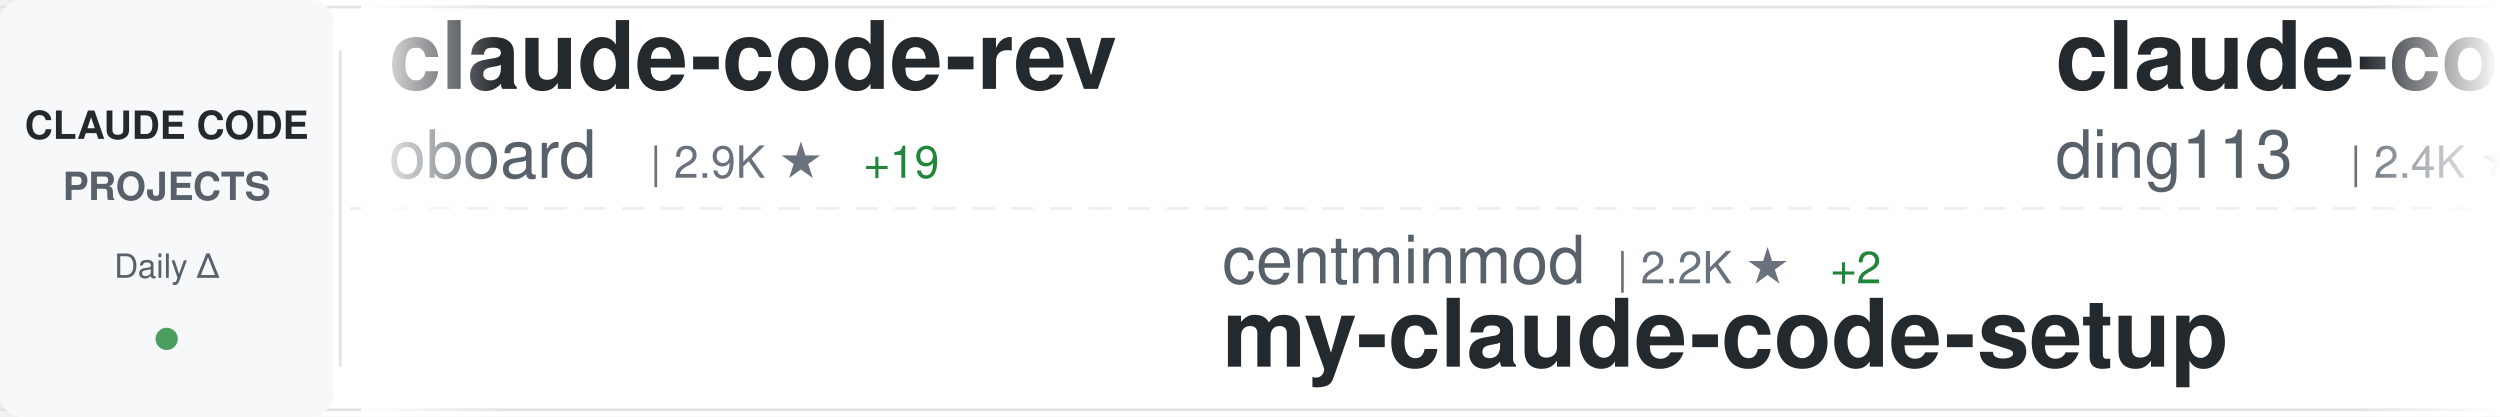
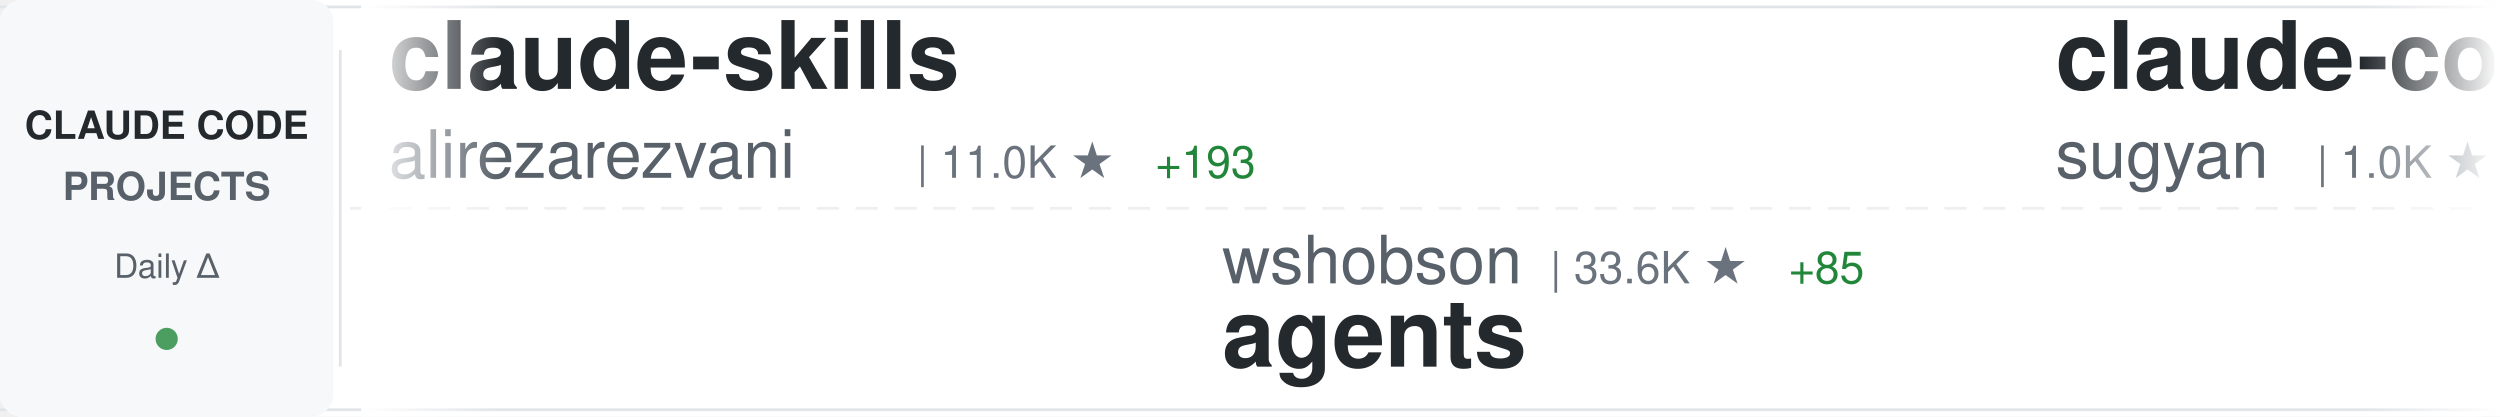
<svg xmlns="http://www.w3.org/2000/svg" width="900" height="150">
  <defs>
    <linearGradient id="awesomeLeftFade" x1="0%" y1="0%" x2="100%" y2="0%">
      <stop offset="0%" style="stop-color:#ffffff;stop-opacity:1" />
      <stop offset="100%" style="stop-color:#ffffff;stop-opacity:0" />
    </linearGradient>
    <linearGradient id="awesomeRightFade" x1="0%" y1="0%" x2="100%" y2="0%">
      <stop offset="0%" style="stop-color:#ffffff;stop-opacity:0" />
      <stop offset="100%" style="stop-color:#ffffff;stop-opacity:1" />
    </linearGradient>
  </defs>
  <rect width="900" height="150" fill="#ffffff" rx="8" />
  <rect x="0" y="2" width="900" height="1" fill="#e1e4e8" />
  <rect x="0" y="147" width="900" height="1" fill="#e1e4e8" />
  <line x1="0" y1="75" x2="900" y2="75" stroke="#e1e4e8" stroke-width="1" stroke-dasharray="8 6" opacity="0.6" />
  <rect x="0" y="0" width="120" height="150" fill="#f6f8fa" rx="8" />
  <text x="60" y="50" font-family="-apple-system, BlinkMacSystemFont, 'Segoe UI', Helvetica, Arial, sans-serif" font-size="14" font-weight="600" fill="#24292e" text-anchor="middle">CLAUDE CODE</text>
  <text x="60" y="72" font-family="-apple-system, BlinkMacSystemFont, 'Segoe UI', Helvetica, Arial, sans-serif" font-size="14" font-weight="600" fill="#586069" text-anchor="middle">PROJECTS</text>
  <text x="60" y="100" font-family="-apple-system, BlinkMacSystemFont, 'Segoe UI', Helvetica, Arial, sans-serif" font-size="12" font-weight="500" fill="#586069" text-anchor="middle">Daily Δ</text>
  <circle cx="60" cy="122" r="4" fill="#22863a" opacity="0.8" />
  <rect x="122" y="18" width="1" height="114" fill="#e1e4e8" />
  <clipPath id="awesomeTickerClip">
    <rect x="130" y="0" width="770" height="150" />
  </clipPath>
  <g clip-path="url(#awesomeTickerClip)">
    <g id="awesomeTickerItems">
      <animateTransform attributeName="transform" attributeType="XML" type="translate" from="0 0" to="-3000 0" dur="54s" repeatCount="indefinite" />
      <g transform="translate(0, 0)">
-         <text x="140" y="32" font-family="-apple-system, BlinkMacSystemFont, 'Segoe UI', Helvetica, Arial, sans-serif" font-size="34" font-weight="600" fill="#24292e">claude-code-rev</text>
-         <text x="140" y="64" font-family="-apple-system, BlinkMacSystemFont, 'Segoe UI', Helvetica, Arial, sans-serif" font-size="24" font-weight="400" fill="#586069">oboard</text>
-         <text x="234" y="64" font-family="-apple-system, BlinkMacSystemFont, 'Segoe UI', Helvetica, Arial, sans-serif" font-size="16" font-weight="500" fill="#6a737d">| 2.9K ★</text>
-         <text x="311" y="64" font-family="-apple-system, BlinkMacSystemFont, 'Segoe UI', Helvetica, Arial, sans-serif" font-size="16" font-weight="500" fill="#22863a"> +19</text>
-       </g>
-       <g transform="translate(300, 0)">
-         <text x="140" y="102" font-family="-apple-system, BlinkMacSystemFont, 'Segoe UI', Helvetica, Arial, sans-serif" font-size="24" font-weight="400" fill="#586069">centminmod</text>
-         <text x="282" y="102" font-family="-apple-system, BlinkMacSystemFont, 'Segoe UI', Helvetica, Arial, sans-serif" font-size="16" font-weight="500" fill="#6a737d">| 2.2K ★</text>
-         <text x="359" y="102" font-family="-apple-system, BlinkMacSystemFont, 'Segoe UI', Helvetica, Arial, sans-serif" font-size="16" font-weight="500" fill="#22863a"> +2</text>
-         <text x="140" y="132" font-family="-apple-system, BlinkMacSystemFont, 'Segoe UI', Helvetica, Arial, sans-serif" font-size="34" font-weight="600" fill="#24292e">my-claude-code-setup</text>
-       </g>
-       <g transform="translate(600, 0)">
-         <text x="140" y="32" font-family="-apple-system, BlinkMacSystemFont, 'Segoe UI', Helvetica, Arial, sans-serif" font-size="34" font-weight="600" fill="#24292e">claude-code-hub</text>
-         <text x="140" y="64" font-family="-apple-system, BlinkMacSystemFont, 'Segoe UI', Helvetica, Arial, sans-serif" font-size="24" font-weight="400" fill="#586069">ding113</text>
-         <text x="246" y="64" font-family="-apple-system, BlinkMacSystemFont, 'Segoe UI', Helvetica, Arial, sans-serif" font-size="16" font-weight="500" fill="#6a737d">| 2.4K ★</text>
-         <text x="323" y="64" font-family="-apple-system, BlinkMacSystemFont, 'Segoe UI', Helvetica, Arial, sans-serif" font-size="16" font-weight="500" fill="#22863a"> +23</text>
-       </g>
-       <g transform="translate(900, 0)">
-         <text x="140" y="102" font-family="-apple-system, BlinkMacSystemFont, 'Segoe UI', Helvetica, Arial, sans-serif" font-size="24" font-weight="400" fill="#586069">router-for-me</text>
-         <text x="318" y="102" font-family="-apple-system, BlinkMacSystemFont, 'Segoe UI', Helvetica, Arial, sans-serif" font-size="16" font-weight="500" fill="#6a737d">| 25.9K ★</text>
-         <text x="404" y="102" font-family="-apple-system, BlinkMacSystemFont, 'Segoe UI', Helvetica, Arial, sans-serif" font-size="16" font-weight="500" fill="#22863a"> +358</text>
-         <text x="140" y="132" font-family="-apple-system, BlinkMacSystemFont, 'Segoe UI', Helvetica, Arial, sans-serif" font-size="34" font-weight="600" fill="#24292e">CLIProxyAPI</text>
-       </g>
-       <g transform="translate(1200, 0)">
        <text x="140" y="32" font-family="-apple-system, BlinkMacSystemFont, 'Segoe UI', Helvetica, Arial, sans-serif" font-size="34" font-weight="600" fill="#24292e">claude-skills</text>
        <text x="140" y="64" font-family="-apple-system, BlinkMacSystemFont, 'Segoe UI', Helvetica, Arial, sans-serif" font-size="24" font-weight="400" fill="#586069">alirezarezvani</text>
        <text x="330" y="64" font-family="-apple-system, BlinkMacSystemFont, 'Segoe UI', Helvetica, Arial, sans-serif" font-size="16" font-weight="500" fill="#6a737d">| 11.0K ★</text>
-         <text x="416" y="64" font-family="-apple-system, BlinkMacSystemFont, 'Segoe UI', Helvetica, Arial, sans-serif" font-size="16" font-weight="500" fill="#22863a"> +203</text>
+         <text x="416" y="64" font-family="-apple-system, BlinkMacSystemFont, 'Segoe UI', Helvetica, Arial, sans-serif" font-size="16" font-weight="500" fill="#22863a"> +193</text>
+       </g>
+       <g transform="translate(300, 0)">
+         <text x="140" y="102" font-family="-apple-system, BlinkMacSystemFont, 'Segoe UI', Helvetica, Arial, sans-serif" font-size="24" font-weight="400" fill="#586069">wshobson</text>
+         <text x="258" y="102" font-family="-apple-system, BlinkMacSystemFont, 'Segoe UI', Helvetica, Arial, sans-serif" font-size="16" font-weight="500" fill="#6a737d">| 33.6K ★</text>
+         <text x="344" y="102" font-family="-apple-system, BlinkMacSystemFont, 'Segoe UI', Helvetica, Arial, sans-serif" font-size="16" font-weight="500" fill="#22863a"> +85</text>
+         <text x="140" y="132" font-family="-apple-system, BlinkMacSystemFont, 'Segoe UI', Helvetica, Arial, sans-serif" font-size="34" font-weight="600" fill="#24292e">agents</text>
+       </g>
+       <g transform="translate(600, 0)">
+         <text x="140" y="32" font-family="-apple-system, BlinkMacSystemFont, 'Segoe UI', Helvetica, Arial, sans-serif" font-size="34" font-weight="600" fill="#24292e">claude-code-webui</text>
+         <text x="140" y="64" font-family="-apple-system, BlinkMacSystemFont, 'Segoe UI', Helvetica, Arial, sans-serif" font-size="24" font-weight="400" fill="#586069">sugyan</text>
+         <text x="234" y="64" font-family="-apple-system, BlinkMacSystemFont, 'Segoe UI', Helvetica, Arial, sans-serif" font-size="16" font-weight="500" fill="#6a737d">| 1.0K ★</text>
+         <text x="311" y="64" font-family="-apple-system, BlinkMacSystemFont, 'Segoe UI', Helvetica, Arial, sans-serif" font-size="16" font-weight="500" fill="#22863a"> +3</text>
+       </g>
+       <g transform="translate(900, 0)">
+         <text x="140" y="102" font-family="-apple-system, BlinkMacSystemFont, 'Segoe UI', Helvetica, Arial, sans-serif" font-size="24" font-weight="400" fill="#586069">Piebald-AI</text>
+         <text x="282" y="102" font-family="-apple-system, BlinkMacSystemFont, 'Segoe UI', Helvetica, Arial, sans-serif" font-size="16" font-weight="500" fill="#6a737d">| 8.7K ★</text>
+         <text x="359" y="102" font-family="-apple-system, BlinkMacSystemFont, 'Segoe UI', Helvetica, Arial, sans-serif" font-size="16" font-weight="500" fill="#22863a"> +53</text>
+         <text x="140" y="132" font-family="-apple-system, BlinkMacSystemFont, 'Segoe UI', Helvetica, Arial, sans-serif" font-size="34" font-weight="600" fill="#24292e">claude-code-system-promp...</text>
+       </g>
+       <g transform="translate(1200, 0)">
+         <text x="140" y="32" font-family="-apple-system, BlinkMacSystemFont, 'Segoe UI', Helvetica, Arial, sans-serif" font-size="34" font-weight="600" fill="#24292e">claude-code-templates</text>
+         <text x="140" y="64" font-family="-apple-system, BlinkMacSystemFont, 'Segoe UI', Helvetica, Arial, sans-serif" font-size="24" font-weight="400" fill="#586069">davila7</text>
+         <text x="246" y="64" font-family="-apple-system, BlinkMacSystemFont, 'Segoe UI', Helvetica, Arial, sans-serif" font-size="16" font-weight="500" fill="#6a737d">| 24.6K ★</text>
+         <text x="332" y="64" font-family="-apple-system, BlinkMacSystemFont, 'Segoe UI', Helvetica, Arial, sans-serif" font-size="16" font-weight="500" fill="#22863a"> +44</text>
      </g>
      <g transform="translate(1500, 0)">
-         <text x="140" y="102" font-family="-apple-system, BlinkMacSystemFont, 'Segoe UI', Helvetica, Arial, sans-serif" font-size="24" font-weight="400" fill="#586069">kodu-ai</text>
-         <text x="246" y="102" font-family="-apple-system, BlinkMacSystemFont, 'Segoe UI', Helvetica, Arial, sans-serif" font-size="16" font-weight="500" fill="#6a737d">| 5.3K ★</text>
-         <text x="323" y="102" font-family="-apple-system, BlinkMacSystemFont, 'Segoe UI', Helvetica, Arial, sans-serif" font-size="16" font-weight="500" fill="#22863a"> +1</text>
-         <text x="140" y="132" font-family="-apple-system, BlinkMacSystemFont, 'Segoe UI', Helvetica, Arial, sans-serif" font-size="34" font-weight="600" fill="#24292e">claude-coder</text>
+         <text x="140" y="102" font-family="-apple-system, BlinkMacSystemFont, 'Segoe UI', Helvetica, Arial, sans-serif" font-size="24" font-weight="400" fill="#586069">chiragjoshi12</text>
+         <text x="318" y="102" font-family="-apple-system, BlinkMacSystemFont, 'Segoe UI', Helvetica, Arial, sans-serif" font-size="16" font-weight="500" fill="#6a737d">| 186 ★</text>
+         <text x="140" y="132" font-family="-apple-system, BlinkMacSystemFont, 'Segoe UI', Helvetica, Arial, sans-serif" font-size="34" font-weight="600" fill="#24292e">claude-code</text>
      </g>
      <g transform="translate(1800, 0)">
-         <text x="140" y="32" font-family="-apple-system, BlinkMacSystemFont, 'Segoe UI', Helvetica, Arial, sans-serif" font-size="34" font-weight="600" fill="#24292e">awesome-claude-code-suba...</text>
-         <text x="140" y="64" font-family="-apple-system, BlinkMacSystemFont, 'Segoe UI', Helvetica, Arial, sans-serif" font-size="24" font-weight="400" fill="#586069">VoltAgent</text>
-         <text x="270" y="64" font-family="-apple-system, BlinkMacSystemFont, 'Segoe UI', Helvetica, Arial, sans-serif" font-size="16" font-weight="500" fill="#6a737d">| 17.2K ★</text>
-         <text x="356" y="64" font-family="-apple-system, BlinkMacSystemFont, 'Segoe UI', Helvetica, Arial, sans-serif" font-size="16" font-weight="500" fill="#22863a"> +115</text>
+         <text x="140" y="32" font-family="-apple-system, BlinkMacSystemFont, 'Segoe UI', Helvetica, Arial, sans-serif" font-size="34" font-weight="600" fill="#24292e">claude-code-telegram</text>
+         <text x="140" y="64" font-family="-apple-system, BlinkMacSystemFont, 'Segoe UI', Helvetica, Arial, sans-serif" font-size="24" font-weight="400" fill="#586069">RichardAtCT</text>
+         <text x="294" y="64" font-family="-apple-system, BlinkMacSystemFont, 'Segoe UI', Helvetica, Arial, sans-serif" font-size="16" font-weight="500" fill="#6a737d">| 2.4K ★</text>
+         <text x="371" y="64" font-family="-apple-system, BlinkMacSystemFont, 'Segoe UI', Helvetica, Arial, sans-serif" font-size="16" font-weight="500" fill="#22863a"> +9</text>
      </g>
      <g transform="translate(2100, 0)">
+         <text x="140" y="102" font-family="-apple-system, BlinkMacSystemFont, 'Segoe UI', Helvetica, Arial, sans-serif" font-size="24" font-weight="400" fill="#586069">pedrohcgs</text>
+         <text x="270" y="102" font-family="-apple-system, BlinkMacSystemFont, 'Segoe UI', Helvetica, Arial, sans-serif" font-size="16" font-weight="500" fill="#6a737d">| 914 ★</text>
+         <text x="338" y="102" font-family="-apple-system, BlinkMacSystemFont, 'Segoe UI', Helvetica, Arial, sans-serif" font-size="16" font-weight="500" fill="#22863a"> +5</text>
+         <text x="140" y="132" font-family="-apple-system, BlinkMacSystemFont, 'Segoe UI', Helvetica, Arial, sans-serif" font-size="34" font-weight="600" fill="#24292e">claude-code-my-workflow</text>
+       </g>
+       <g transform="translate(2400, 0)">
+         <text x="140" y="32" font-family="-apple-system, BlinkMacSystemFont, 'Segoe UI', Helvetica, Arial, sans-serif" font-size="34" font-weight="600" fill="#24292e">CLIProxyAPI</text>
+         <text x="140" y="64" font-family="-apple-system, BlinkMacSystemFont, 'Segoe UI', Helvetica, Arial, sans-serif" font-size="24" font-weight="400" fill="#586069">router-for-me</text>
+         <text x="318" y="64" font-family="-apple-system, BlinkMacSystemFont, 'Segoe UI', Helvetica, Arial, sans-serif" font-size="16" font-weight="500" fill="#6a737d">| 25.9K ★</text>
+         <text x="404" y="64" font-family="-apple-system, BlinkMacSystemFont, 'Segoe UI', Helvetica, Arial, sans-serif" font-size="16" font-weight="500" fill="#22863a"> +337</text>
+       </g>
+       <g transform="translate(2700, 0)">
+         <text x="140" y="102" font-family="-apple-system, BlinkMacSystemFont, 'Segoe UI', Helvetica, Arial, sans-serif" font-size="24" font-weight="400" fill="#586069">ghuntley</text>
+         <text x="258" y="102" font-family="-apple-system, BlinkMacSystemFont, 'Segoe UI', Helvetica, Arial, sans-serif" font-size="16" font-weight="500" fill="#6a737d">| 971 ★</text>
+         <text x="140" y="132" font-family="-apple-system, BlinkMacSystemFont, 'Segoe UI', Helvetica, Arial, sans-serif" font-size="34" font-weight="600" fill="#24292e">claude-code-source-code-...</text>
+       </g>
+       <g transform="translate(3000, 0)">
+         <text x="140" y="32" font-family="-apple-system, BlinkMacSystemFont, 'Segoe UI', Helvetica, Arial, sans-serif" font-size="34" font-weight="600" fill="#24292e">claude-skills</text>
+         <text x="140" y="64" font-family="-apple-system, BlinkMacSystemFont, 'Segoe UI', Helvetica, Arial, sans-serif" font-size="24" font-weight="400" fill="#586069">alirezarezvani</text>
+         <text x="330" y="64" font-family="-apple-system, BlinkMacSystemFont, 'Segoe UI', Helvetica, Arial, sans-serif" font-size="16" font-weight="500" fill="#6a737d">| 11.0K ★</text>
+         <text x="416" y="64" font-family="-apple-system, BlinkMacSystemFont, 'Segoe UI', Helvetica, Arial, sans-serif" font-size="16" font-weight="500" fill="#22863a"> +193</text>
+       </g>
+       <g transform="translate(3300, 0)">
+         <text x="140" y="102" font-family="-apple-system, BlinkMacSystemFont, 'Segoe UI', Helvetica, Arial, sans-serif" font-size="24" font-weight="400" fill="#586069">wshobson</text>
+         <text x="258" y="102" font-family="-apple-system, BlinkMacSystemFont, 'Segoe UI', Helvetica, Arial, sans-serif" font-size="16" font-weight="500" fill="#6a737d">| 33.6K ★</text>
+         <text x="344" y="102" font-family="-apple-system, BlinkMacSystemFont, 'Segoe UI', Helvetica, Arial, sans-serif" font-size="16" font-weight="500" fill="#22863a"> +85</text>
+         <text x="140" y="132" font-family="-apple-system, BlinkMacSystemFont, 'Segoe UI', Helvetica, Arial, sans-serif" font-size="34" font-weight="600" fill="#24292e">agents</text>
+       </g>
+       <g transform="translate(3600, 0)">
+         <text x="140" y="32" font-family="-apple-system, BlinkMacSystemFont, 'Segoe UI', Helvetica, Arial, sans-serif" font-size="34" font-weight="600" fill="#24292e">claude-code-webui</text>
+         <text x="140" y="64" font-family="-apple-system, BlinkMacSystemFont, 'Segoe UI', Helvetica, Arial, sans-serif" font-size="24" font-weight="400" fill="#586069">sugyan</text>
+         <text x="234" y="64" font-family="-apple-system, BlinkMacSystemFont, 'Segoe UI', Helvetica, Arial, sans-serif" font-size="16" font-weight="500" fill="#6a737d">| 1.0K ★</text>
+         <text x="311" y="64" font-family="-apple-system, BlinkMacSystemFont, 'Segoe UI', Helvetica, Arial, sans-serif" font-size="16" font-weight="500" fill="#22863a"> +3</text>
+       </g>
+       <g transform="translate(3900, 0)">
        <text x="140" y="102" font-family="-apple-system, BlinkMacSystemFont, 'Segoe UI', Helvetica, Arial, sans-serif" font-size="24" font-weight="400" fill="#586069">Piebald-AI</text>
        <text x="282" y="102" font-family="-apple-system, BlinkMacSystemFont, 'Segoe UI', Helvetica, Arial, sans-serif" font-size="16" font-weight="500" fill="#6a737d">| 8.7K ★</text>
-         <text x="359" y="102" font-family="-apple-system, BlinkMacSystemFont, 'Segoe UI', Helvetica, Arial, sans-serif" font-size="16" font-weight="500" fill="#22863a"> +52</text>
+         <text x="359" y="102" font-family="-apple-system, BlinkMacSystemFont, 'Segoe UI', Helvetica, Arial, sans-serif" font-size="16" font-weight="500" fill="#22863a"> +53</text>
        <text x="140" y="132" font-family="-apple-system, BlinkMacSystemFont, 'Segoe UI', Helvetica, Arial, sans-serif" font-size="34" font-weight="600" fill="#24292e">claude-code-system-promp...</text>
-       </g>
-       <g transform="translate(2400, 0)">
-         <text x="140" y="32" font-family="-apple-system, BlinkMacSystemFont, 'Segoe UI', Helvetica, Arial, sans-serif" font-size="34" font-weight="600" fill="#24292e">claude-code-infrastructu...</text>
-         <text x="140" y="64" font-family="-apple-system, BlinkMacSystemFont, 'Segoe UI', Helvetica, Arial, sans-serif" font-size="24" font-weight="400" fill="#586069">diet103</text>
-         <text x="246" y="64" font-family="-apple-system, BlinkMacSystemFont, 'Segoe UI', Helvetica, Arial, sans-serif" font-size="16" font-weight="500" fill="#6a737d">| 9.5K ★</text>
-         <text x="323" y="64" font-family="-apple-system, BlinkMacSystemFont, 'Segoe UI', Helvetica, Arial, sans-serif" font-size="16" font-weight="500" fill="#22863a"> +7</text>
-       </g>
-       <g transform="translate(2700, 0)">
-         <text x="140" y="102" font-family="-apple-system, BlinkMacSystemFont, 'Segoe UI', Helvetica, Arial, sans-serif" font-size="24" font-weight="400" fill="#586069">yasasbanukaofficial</text>
-         <text x="390" y="102" font-family="-apple-system, BlinkMacSystemFont, 'Segoe UI', Helvetica, Arial, sans-serif" font-size="16" font-weight="500" fill="#6a737d">| 2.5K ★</text>
-         <text x="467" y="102" font-family="-apple-system, BlinkMacSystemFont, 'Segoe UI', Helvetica, Arial, sans-serif" font-size="16" font-weight="500" fill="#22863a"> +73</text>
-         <text x="140" y="132" font-family="-apple-system, BlinkMacSystemFont, 'Segoe UI', Helvetica, Arial, sans-serif" font-size="34" font-weight="600" fill="#24292e">claude-code</text>
-       </g>
-       <g transform="translate(3000, 0)">
-         <text x="140" y="32" font-family="-apple-system, BlinkMacSystemFont, 'Segoe UI', Helvetica, Arial, sans-serif" font-size="34" font-weight="600" fill="#24292e">claude-code-rev</text>
-         <text x="140" y="64" font-family="-apple-system, BlinkMacSystemFont, 'Segoe UI', Helvetica, Arial, sans-serif" font-size="24" font-weight="400" fill="#586069">oboard</text>
-         <text x="234" y="64" font-family="-apple-system, BlinkMacSystemFont, 'Segoe UI', Helvetica, Arial, sans-serif" font-size="16" font-weight="500" fill="#6a737d">| 2.9K ★</text>
-         <text x="311" y="64" font-family="-apple-system, BlinkMacSystemFont, 'Segoe UI', Helvetica, Arial, sans-serif" font-size="16" font-weight="500" fill="#22863a"> +19</text>
-       </g>
-       <g transform="translate(3300, 0)">
-         <text x="140" y="102" font-family="-apple-system, BlinkMacSystemFont, 'Segoe UI', Helvetica, Arial, sans-serif" font-size="24" font-weight="400" fill="#586069">centminmod</text>
-         <text x="282" y="102" font-family="-apple-system, BlinkMacSystemFont, 'Segoe UI', Helvetica, Arial, sans-serif" font-size="16" font-weight="500" fill="#6a737d">| 2.2K ★</text>
-         <text x="359" y="102" font-family="-apple-system, BlinkMacSystemFont, 'Segoe UI', Helvetica, Arial, sans-serif" font-size="16" font-weight="500" fill="#22863a"> +2</text>
-         <text x="140" y="132" font-family="-apple-system, BlinkMacSystemFont, 'Segoe UI', Helvetica, Arial, sans-serif" font-size="34" font-weight="600" fill="#24292e">my-claude-code-setup</text>
-       </g>
-       <g transform="translate(3600, 0)">
-         <text x="140" y="32" font-family="-apple-system, BlinkMacSystemFont, 'Segoe UI', Helvetica, Arial, sans-serif" font-size="34" font-weight="600" fill="#24292e">claude-code-hub</text>
-         <text x="140" y="64" font-family="-apple-system, BlinkMacSystemFont, 'Segoe UI', Helvetica, Arial, sans-serif" font-size="24" font-weight="400" fill="#586069">ding113</text>
-         <text x="246" y="64" font-family="-apple-system, BlinkMacSystemFont, 'Segoe UI', Helvetica, Arial, sans-serif" font-size="16" font-weight="500" fill="#6a737d">| 2.4K ★</text>
-         <text x="323" y="64" font-family="-apple-system, BlinkMacSystemFont, 'Segoe UI', Helvetica, Arial, sans-serif" font-size="16" font-weight="500" fill="#22863a"> +23</text>
-       </g>
-       <g transform="translate(3900, 0)">
-         <text x="140" y="102" font-family="-apple-system, BlinkMacSystemFont, 'Segoe UI', Helvetica, Arial, sans-serif" font-size="24" font-weight="400" fill="#586069">router-for-me</text>
-         <text x="318" y="102" font-family="-apple-system, BlinkMacSystemFont, 'Segoe UI', Helvetica, Arial, sans-serif" font-size="16" font-weight="500" fill="#6a737d">| 25.9K ★</text>
-         <text x="404" y="102" font-family="-apple-system, BlinkMacSystemFont, 'Segoe UI', Helvetica, Arial, sans-serif" font-size="16" font-weight="500" fill="#22863a"> +358</text>
-         <text x="140" y="132" font-family="-apple-system, BlinkMacSystemFont, 'Segoe UI', Helvetica, Arial, sans-serif" font-size="34" font-weight="600" fill="#24292e">CLIProxyAPI</text>
      </g>
    </g>
  </g>
  <rect x="130" y="0" width="50" height="150" fill="url(#awesomeLeftFade)" />
  <rect x="850" y="0" width="50" height="150" fill="url(#awesomeRightFade)" />
</svg>
